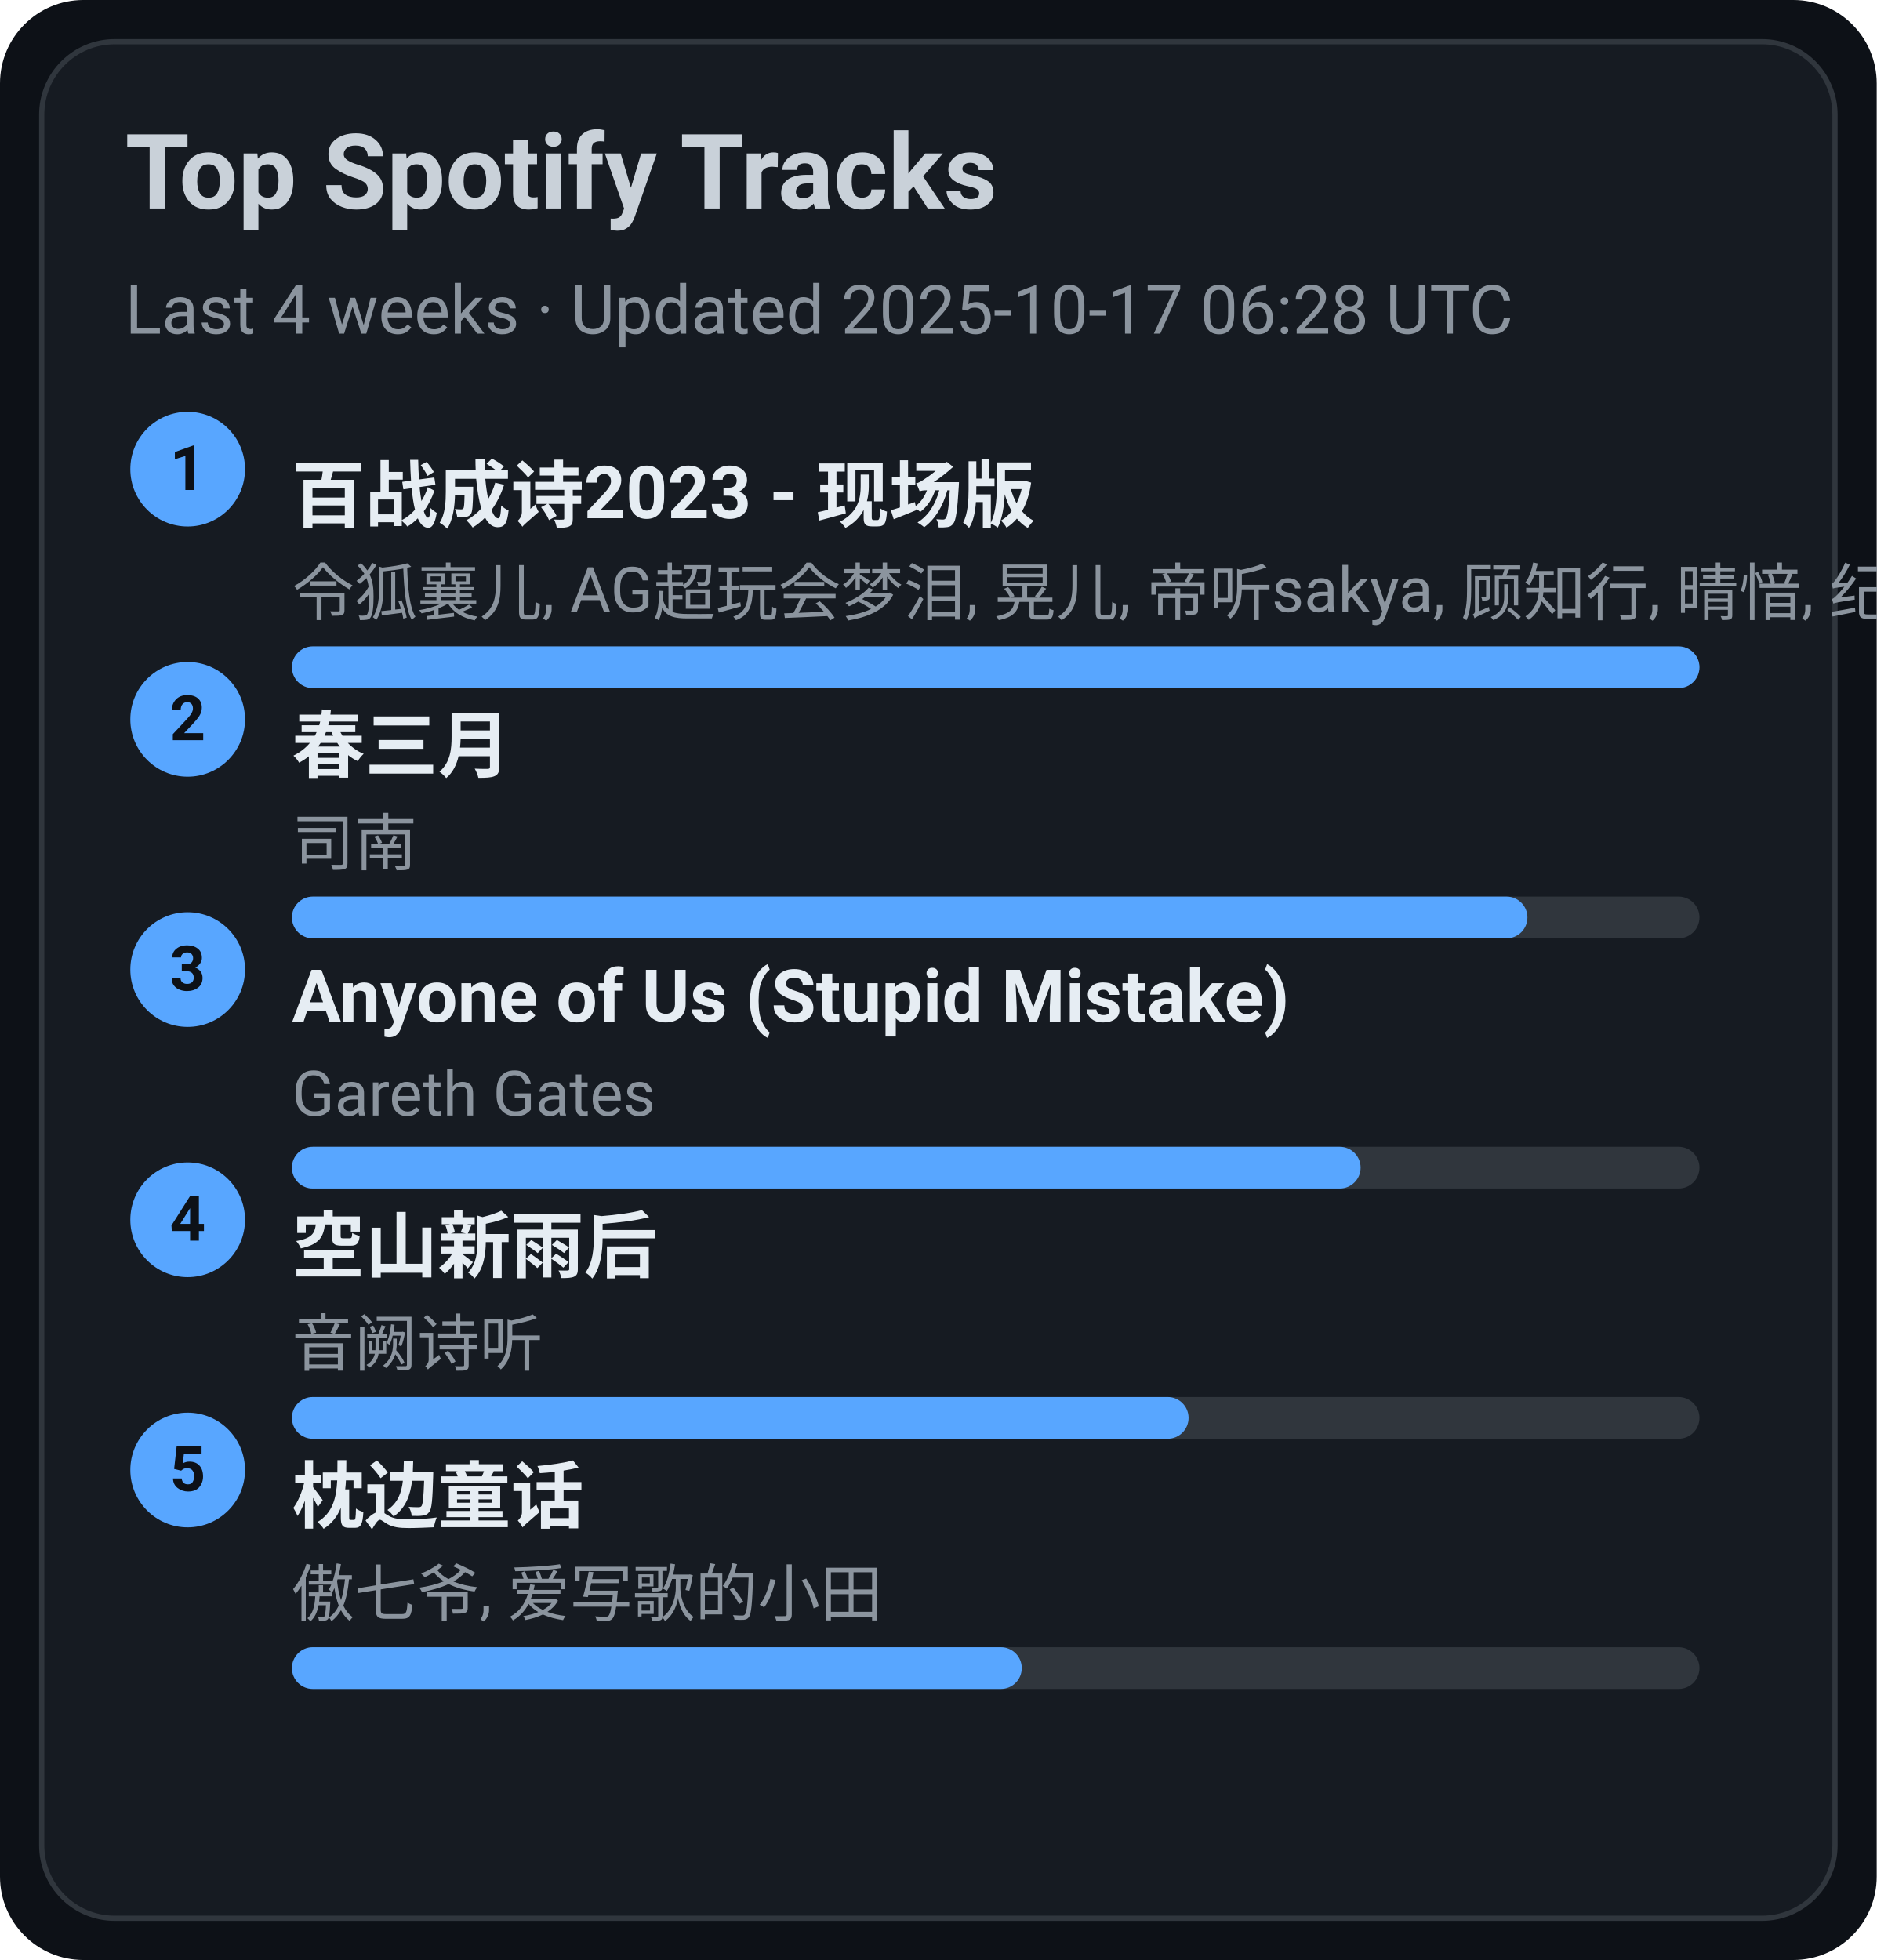
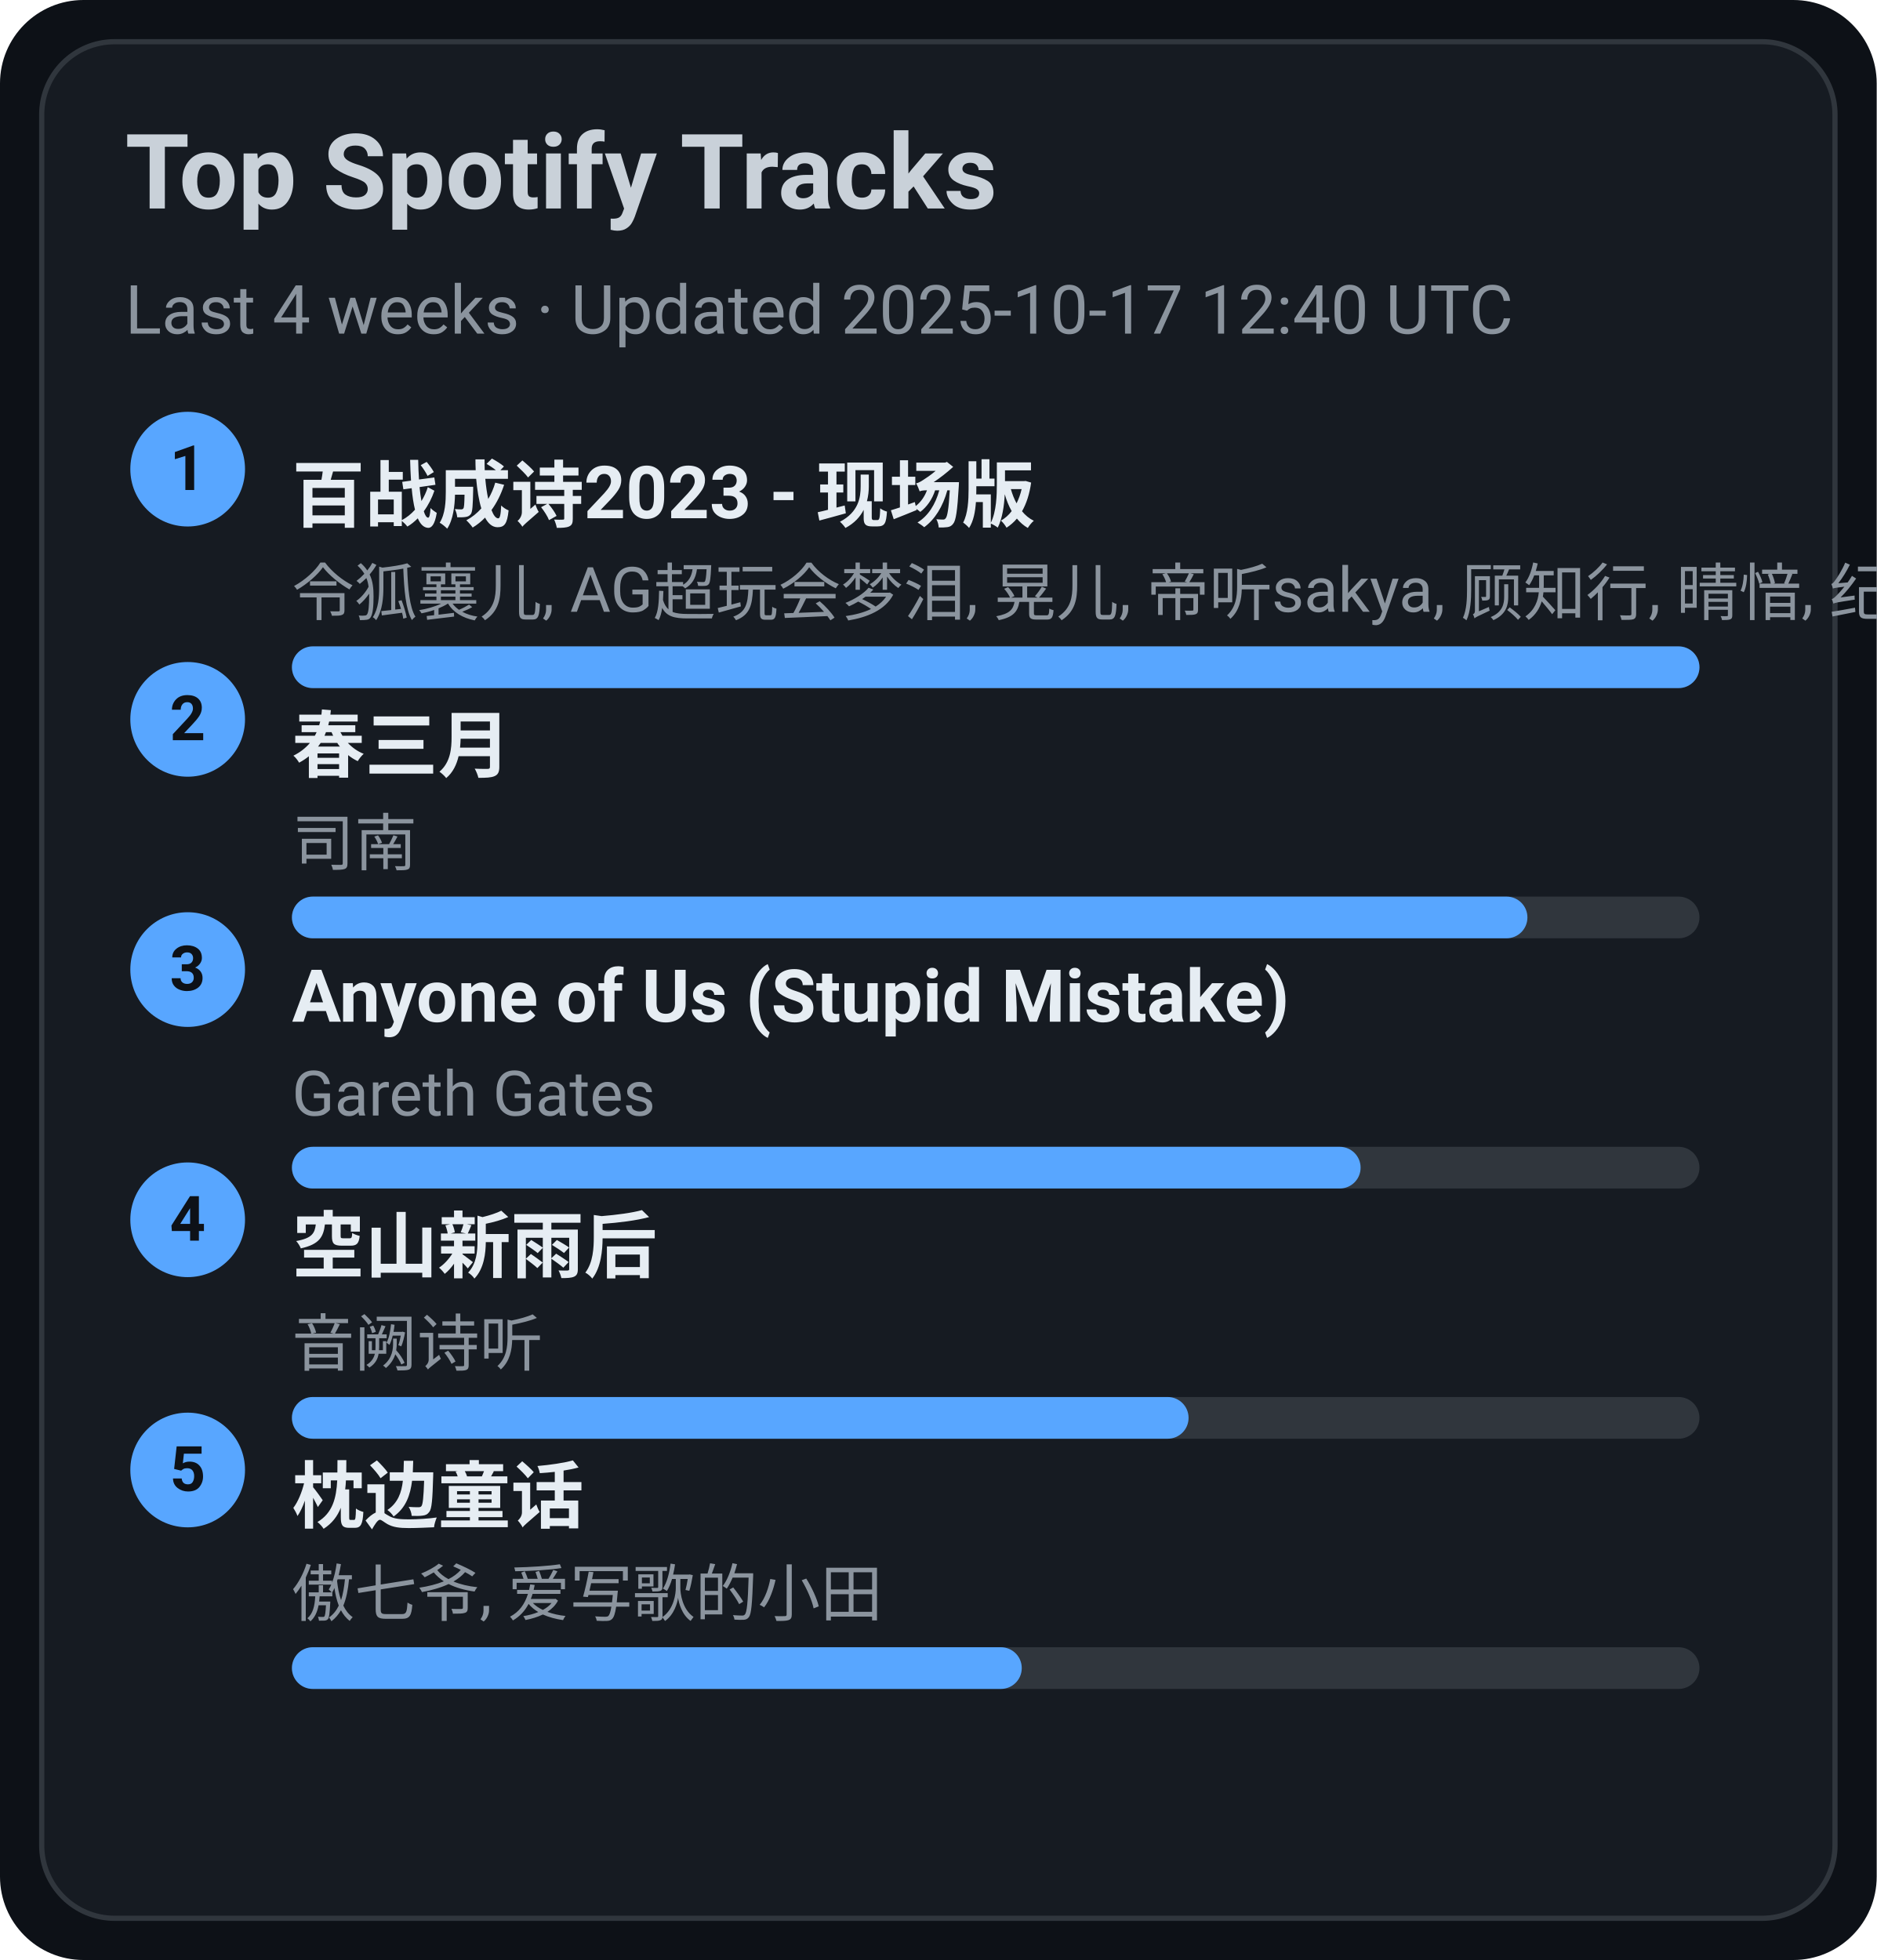
<svg xmlns="http://www.w3.org/2000/svg" width="360" height="376" viewBox="0 0 360 376">
  <style>text{font-family:-apple-system,BlinkMacSystemFont,Segoe UI,Roboto,Ubuntu,Helvetica Neue,Arial,Noto Sans,sans-serif}</style>
  <rect width="360" height="376" rx="16" fill="#0d1117" />
  <rect x="8" y="8" width="344" height="360" rx="14" fill="#161b22" stroke="#30363d" />
  <text x="24" y="40" font-size="20" fill="#c9d1d9" font-weight="600">Top Spotify Tracks</text>
-   <text x="24" y="64" font-size="13" fill="#8b949e">Last 4 weeks · Updated 2025-10-17 06:28 UTC</text>
+   <text x="24" y="64" font-size="13" fill="#8b949e">Last 4 weeks · Updated 2025-10-17 12:40 UTC</text>
  <circle cx="36" cy="90" r="11" fill="#58a6ff" />
  <text x="36" y="94" text-anchor="middle" font-size="12" fill="#0d1117" font-weight="700">1</text>
  <a href="https://open.spotify.com/track/2gttnS8fWnDwziLFt2TLEi" target="_blank" rel="noopener noreferrer">
    <text x="56" y="100" font-size="14" fill="#e6edf3" font-weight="600">百战成诗2023 - 现场版</text>
  </a>
  <text x="56" y="118" font-size="12" fill="#8b949e">令狐襄儿, AG超玩会梦泪, 晃儿, 帝听sakya, 顾知行, 晴愔, 纪粹希, 于冬然, 呦猫UNEKO</text>
  <rect x="56" y="124" width="270" height="8" rx="4" fill="#30363d" />
  <rect x="56" y="124" width="270" height="8" rx="4" fill="#58a6ff" />
  <circle cx="36" cy="138" r="11" fill="#58a6ff" />
  <text x="36" y="142" text-anchor="middle" font-size="12" fill="#0d1117" font-weight="700">2</text>
  <a href="https://open.spotify.com/track/5A9BOP4WTk2UayDlMb8w98" target="_blank" rel="noopener noreferrer">
    <text x="56" y="148" font-size="14" fill="#e6edf3" font-weight="600">春三月</text>
  </a>
  <text x="56" y="166" font-size="12" fill="#8b949e">司南</text>
  <rect x="56" y="172" width="270" height="8" rx="4" fill="#30363d" />
  <rect x="56" y="172" width="237" height="8" rx="4" fill="#58a6ff" />
  <circle cx="36" cy="186" r="11" fill="#58a6ff" />
  <text x="36" y="190" text-anchor="middle" font-size="12" fill="#0d1117" font-weight="700">3</text>
  <a href="https://open.spotify.com/track/7KZo8AI9F3Vnn3FXEYBL9f" target="_blank" rel="noopener noreferrer">
    <text x="56" y="196" font-size="14" fill="#e6edf3" font-weight="600">Anyone of Us (Stupid Mistake)</text>
  </a>
  <text x="56" y="214" font-size="12" fill="#8b949e">Gareth Gates</text>
  <rect x="56" y="220" width="270" height="8" rx="4" fill="#30363d" />
  <rect x="56" y="220" width="205" height="8" rx="4" fill="#58a6ff" />
  <circle cx="36" cy="234" r="11" fill="#58a6ff" />
  <text x="36" y="238" text-anchor="middle" font-size="12" fill="#0d1117" font-weight="700">4</text>
  <a href="https://open.spotify.com/track/7c1D58U8AIVOGlYzh5U6sk" target="_blank" rel="noopener noreferrer">
    <text x="56" y="244" font-size="14" fill="#e6edf3" font-weight="600">空山新雨后</text>
  </a>
  <text x="56" y="262" font-size="12" fill="#8b949e">音阙诗听</text>
  <rect x="56" y="268" width="270" height="8" rx="4" fill="#30363d" />
  <rect x="56" y="268" width="172" height="8" rx="4" fill="#58a6ff" />
  <circle cx="36" cy="282" r="11" fill="#58a6ff" />
  <text x="36" y="286" text-anchor="middle" font-size="12" fill="#0d1117" font-weight="700">5</text>
  <a href="https://open.spotify.com/track/3I8tlHNA9NM8dL0B23xGIY" target="_blank" rel="noopener noreferrer">
    <text x="56" y="292" font-size="14" fill="#e6edf3" font-weight="600">枕边童话</text>
  </a>
  <text x="56" y="310" font-size="12" fill="#8b949e">傲七爷, 爱写歌的小田</text>
  <rect x="56" y="316" width="270" height="8" rx="4" fill="#30363d" />
  <rect x="56" y="316" width="140" height="8" rx="4" fill="#58a6ff" />
</svg>
